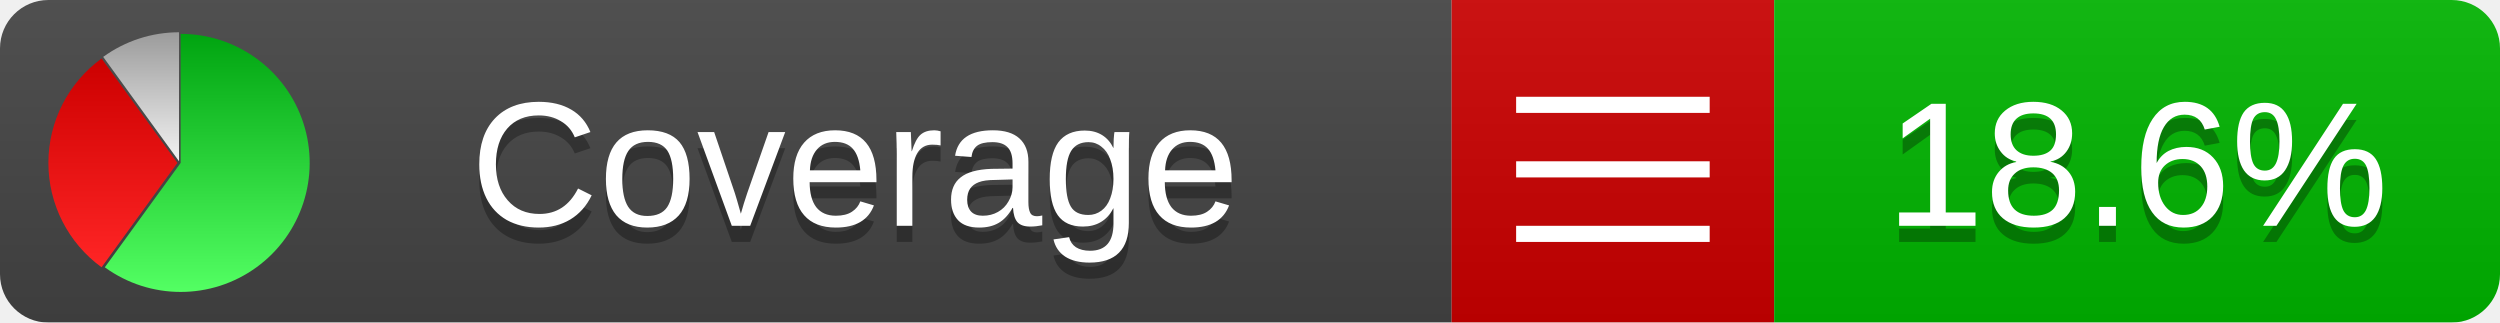
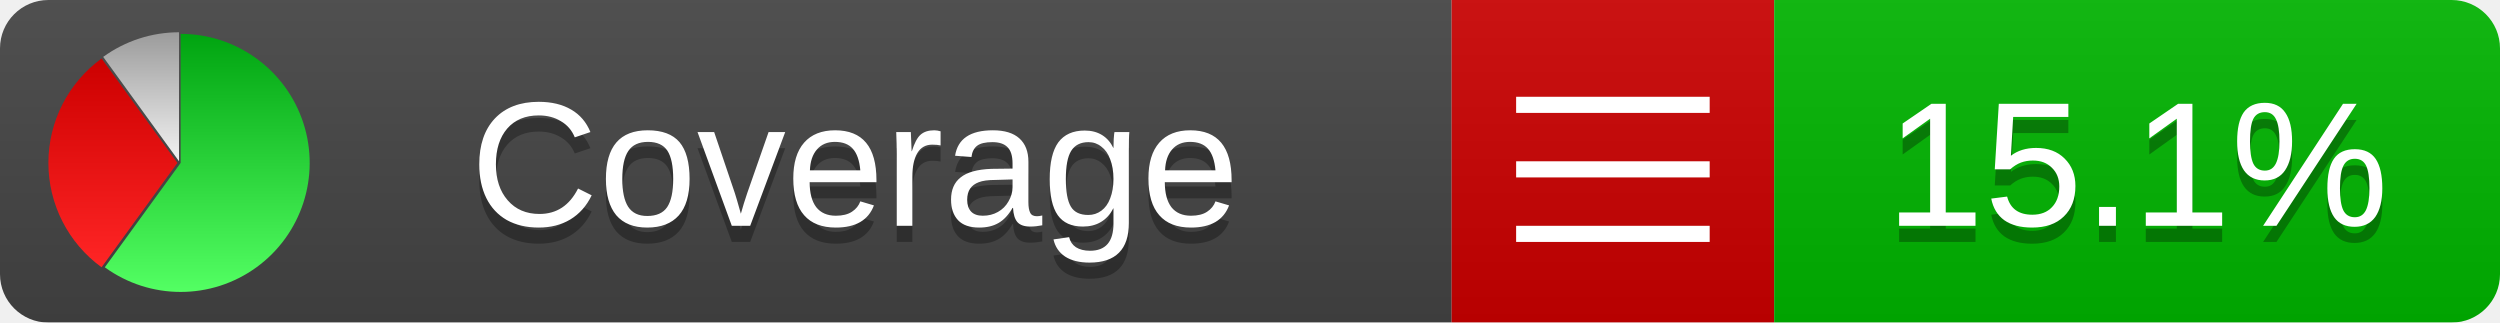
<svg xmlns="http://www.w3.org/2000/svg" xmlns:xlink="http://www.w3.org/1999/xlink" width="155" height="20">
  <style type="text/css">
          
            @keyframes fadeout {
              0 % { visibility: visible; opacity: 1; }
              40% { visibility: visible; opacity: 1; }
              50% { visibility: hidden; opacity: 0; }
              90% { visibility: hidden; opacity: 0; }
              100% { visibility: visible; opacity: 1; }
            }
            @keyframes fadein {
              0% { visibility: hidden; opacity: 0; }
              40% { visibility: hidden; opacity: 0; }
              50% { visibility: visible; opacity: 1; }
              90% { visibility: visible; opacity: 1; }
              100% { visibility: hidden; opacity: 0; }
            }
            .linecoverage {
                animation-duration: 10s;
                animation-name: fadeout;
                animation-iteration-count: infinite;
            }
            .branchcoverage {
                animation-duration: 10s;
                animation-name: fadein;
                animation-iteration-count: infinite;
            }
          
    </style>
  <defs>
    <linearGradient id="gradient" x2="0" y2="100%">
      <stop offset="0" stop-color="#bbb" stop-opacity=".1" />
      <stop offset="1" stop-opacity=".1" />
    </linearGradient>
    <linearGradient id="green" x2="0" y2="100%">
      <stop offset="0" stop-color="#00A410" />
      <stop offset="1" stop-color="#53FF63" />
    </linearGradient>
    <linearGradient id="red" x2="0" y2="100%">
      <stop offset="0" stop-color="#C00" />
      <stop offset="1" stop-color="#FF2525" />
    </linearGradient>
    <linearGradient id="gray" x2="0" y2="100%">
      <stop offset="0" stop-color="#9B9B9B" />
      <stop offset="1" stop-color="#F3F3F3" />
    </linearGradient>
    <mask id="mask">
      <rect width="155" height="20" rx="3" fill="#fff" />
    </mask>
    <g id="icon">
      <path style="fill:url(#green);" d="M205,202.5 l0,-200 a200,200 0 1,1 -117.558,361.803 z" />
      <path style="fill:url(#red);" d="M200,202.5 l-117.558,161.803 a200,200 0 0,1 0,-323.607 z" />
      <path style="fill:url(#gray);" d="M202.5,200 l-117.558,-161.803 a200,200 0 0,1 117.558,-38.196 z" />
    </g>
  </defs>
  <g mask="url(#mask)">
    <rect x="0" y="0" width="90" height="20" fill="#444" />
    <rect x="90" y="0" width="20" height="20" fill="#c00" />
    <rect x="110" y="0" width="45" height="20" fill="#00B600" />
    <rect x="0" y="0" width="155" height="20" fill="url(#gradient)" />
  </g>
  <g>
    <path class="" stroke="#fff" d="M94 6.5 h12 M94 10.5 h12 M94 14.5 h12" />
  </g>
  <g fill="#fff" text-anchor="middle" font-family="Verdana,Arial,Geneva,sans-serif" font-size="11">
    <a xlink:href="https://github.com/danielpalme/ReportGenerator" target="_top">
      <use xlink:href="#icon" transform="translate(3,2) scale(.04)" />
    </a>
    <text x="53" y="15" fill="#010101" fill-opacity=".3">Coverage</text>
    <text x="53" y="14" fill="#fff">Coverage</text>
-     <text class="" x="132.5" y="15" fill="#010101" fill-opacity=".3">18.6%</text>
-     <text class="" x="132.5" y="14">18.6%</text>
+     <text class="" x="132.5" y="15" fill="#010101" fill-opacity=".3">15.1%</text>
+     <text class="" x="132.5" y="14">15.1%</text>
  </g>
  <g>
    <rect class="" x="90" y="0" width="65" height="20" fill-opacity="0" />
  </g>
</svg>
